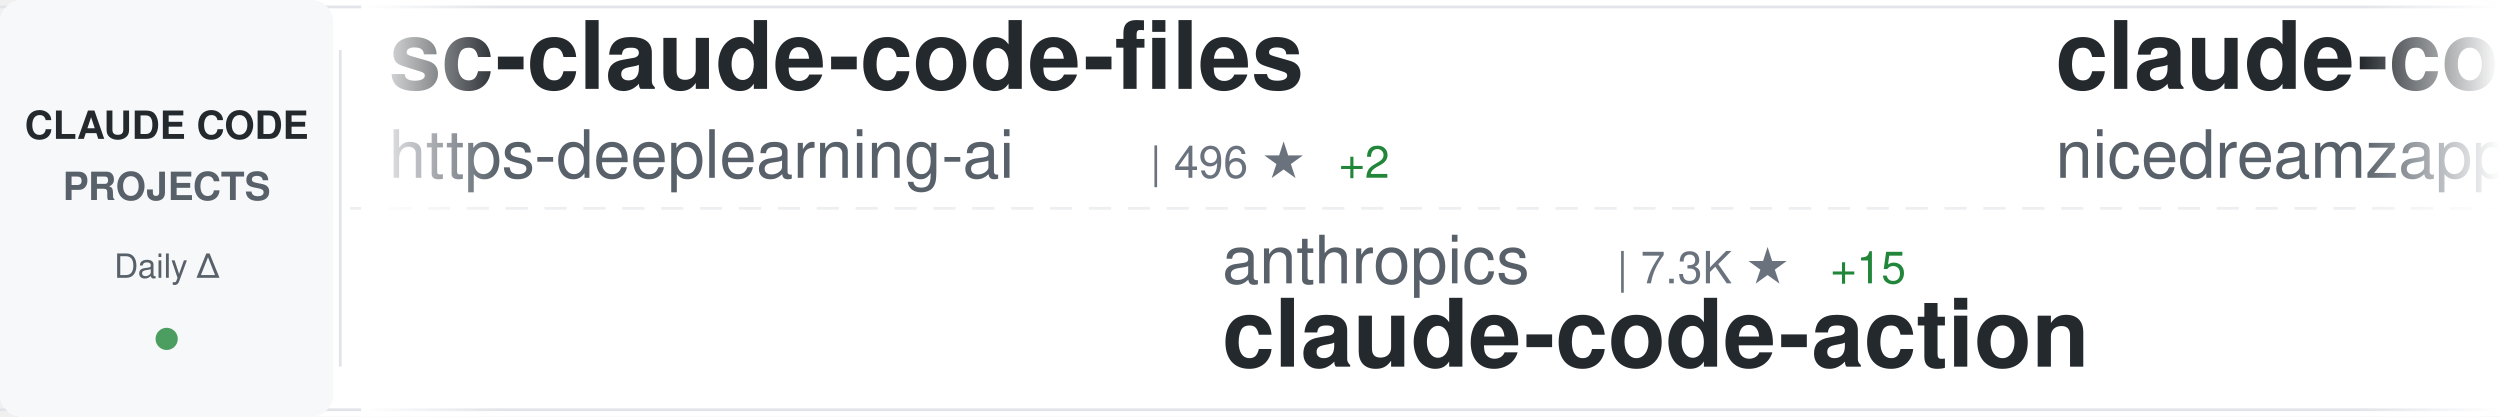
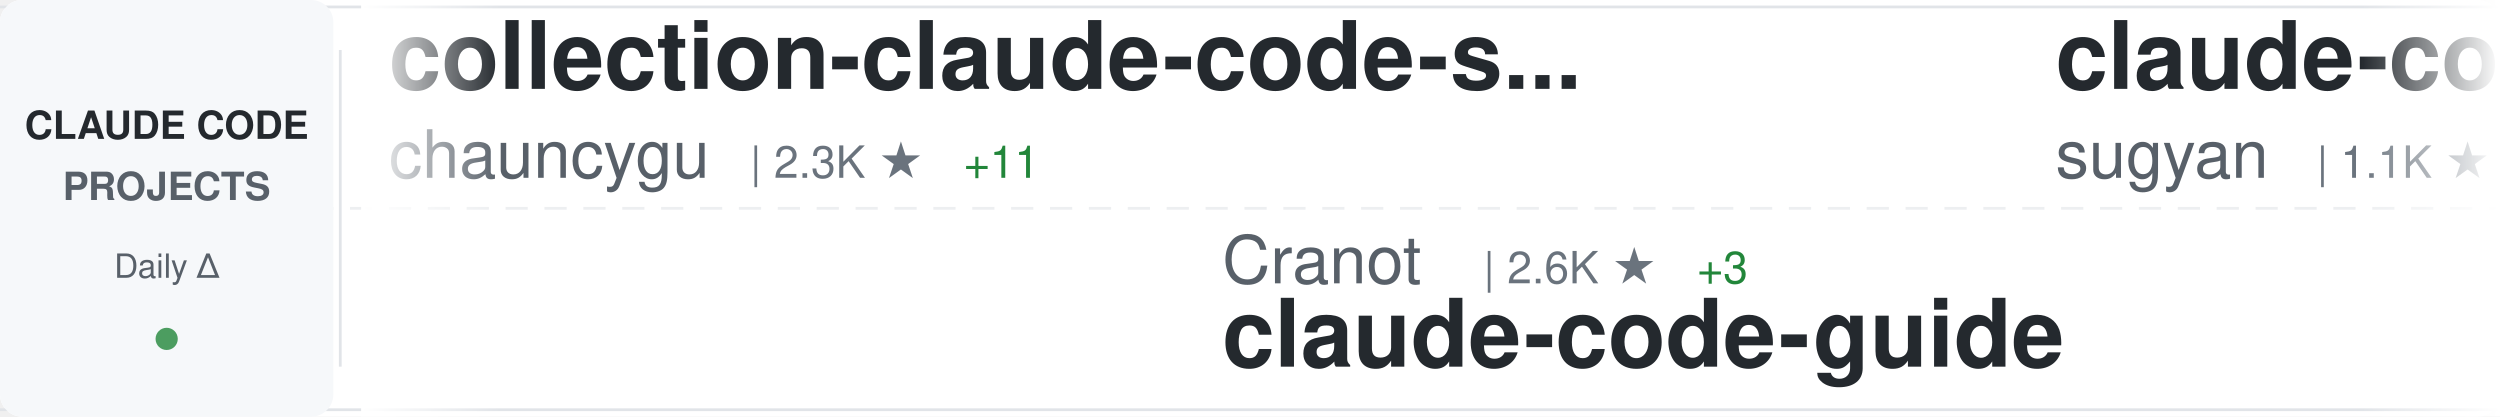
<svg xmlns="http://www.w3.org/2000/svg" width="900" height="150">
  <defs>
    <linearGradient id="awesomeLeftFade" x1="0%" y1="0%" x2="100%" y2="0%">
      <stop offset="0%" style="stop-color:#ffffff;stop-opacity:1" />
      <stop offset="100%" style="stop-color:#ffffff;stop-opacity:0" />
    </linearGradient>
    <linearGradient id="awesomeRightFade" x1="0%" y1="0%" x2="100%" y2="0%">
      <stop offset="0%" style="stop-color:#ffffff;stop-opacity:0" />
      <stop offset="100%" style="stop-color:#ffffff;stop-opacity:1" />
    </linearGradient>
  </defs>
  <rect width="900" height="150" fill="#ffffff" rx="8" />
  <rect x="0" y="2" width="900" height="1" fill="#e1e4e8" />
  <rect x="0" y="147" width="900" height="1" fill="#e1e4e8" />
  <line x1="0" y1="75" x2="900" y2="75" stroke="#e1e4e8" stroke-width="1" stroke-dasharray="8 6" opacity="0.6" />
  <rect x="0" y="0" width="120" height="150" fill="#f6f8fa" rx="8" />
  <text x="60" y="50" font-family="-apple-system, BlinkMacSystemFont, 'Segoe UI', Helvetica, Arial, sans-serif" font-size="14" font-weight="600" fill="#24292e" text-anchor="middle">CLAUDE CODE</text>
  <text x="60" y="72" font-family="-apple-system, BlinkMacSystemFont, 'Segoe UI', Helvetica, Arial, sans-serif" font-size="14" font-weight="600" fill="#586069" text-anchor="middle">PROJECTS</text>
  <text x="60" y="100" font-family="-apple-system, BlinkMacSystemFont, 'Segoe UI', Helvetica, Arial, sans-serif" font-size="12" font-weight="500" fill="#586069" text-anchor="middle">Daily Δ</text>
  <circle cx="60" cy="122" r="4" fill="#22863a" opacity="0.8" />
  <rect x="122" y="18" width="1" height="114" fill="#e1e4e8" />
  <clipPath id="awesomeTickerClip">
    <rect x="130" y="0" width="770" height="150" />
  </clipPath>
  <g clip-path="url(#awesomeTickerClip)">
    <g id="awesomeTickerItems">
      <animateTransform attributeName="transform" attributeType="XML" type="translate" from="0 0" to="-3000 0" dur="54s" repeatCount="indefinite" />
      <g transform="translate(0, 0)">
-         <text x="140" y="32" font-family="-apple-system, BlinkMacSystemFont, 'Segoe UI', Helvetica, Arial, sans-serif" font-size="34" font-weight="600" fill="#24292e">sc-claude-code-files</text>
-         <text x="140" y="64" font-family="-apple-system, BlinkMacSystemFont, 'Segoe UI', Helvetica, Arial, sans-serif" font-size="24" font-weight="400" fill="#586069">https-deeplearning-ai</text>
-         <text x="414" y="64" font-family="-apple-system, BlinkMacSystemFont, 'Segoe UI', Helvetica, Arial, sans-serif" font-size="16" font-weight="500" fill="#6a737d">| 496 ★</text>
-         <text x="482" y="64" font-family="-apple-system, BlinkMacSystemFont, 'Segoe UI', Helvetica, Arial, sans-serif" font-size="16" font-weight="500" fill="#22863a"> +2</text>
+         <text x="140" y="32" font-family="-apple-system, BlinkMacSystemFont, 'Segoe UI', Helvetica, Arial, sans-serif" font-size="34" font-weight="600" fill="#24292e">collection-claude-code-s...</text>
+         <text x="140" y="64" font-family="-apple-system, BlinkMacSystemFont, 'Segoe UI', Helvetica, Arial, sans-serif" font-size="24" font-weight="400" fill="#586069">chauncygu</text>
+         <text x="270" y="64" font-family="-apple-system, BlinkMacSystemFont, 'Segoe UI', Helvetica, Arial, sans-serif" font-size="16" font-weight="500" fill="#6a737d">| 2.3K ★</text>
+         <text x="347" y="64" font-family="-apple-system, BlinkMacSystemFont, 'Segoe UI', Helvetica, Arial, sans-serif" font-size="16" font-weight="500" fill="#22863a"> +11</text>
      </g>
      <g transform="translate(300, 0)">
-         <text x="140" y="102" font-family="-apple-system, BlinkMacSystemFont, 'Segoe UI', Helvetica, Arial, sans-serif" font-size="24" font-weight="400" fill="#586069">anthropics</text>
-         <text x="282" y="102" font-family="-apple-system, BlinkMacSystemFont, 'Segoe UI', Helvetica, Arial, sans-serif" font-size="16" font-weight="500" fill="#6a737d">| 7.3K ★</text>
-         <text x="359" y="102" font-family="-apple-system, BlinkMacSystemFont, 'Segoe UI', Helvetica, Arial, sans-serif" font-size="16" font-weight="500" fill="#22863a"> +15</text>
-         <text x="140" y="132" font-family="-apple-system, BlinkMacSystemFont, 'Segoe UI', Helvetica, Arial, sans-serif" font-size="34" font-weight="600" fill="#24292e">claude-code-action</text>
+         <text x="140" y="102" font-family="-apple-system, BlinkMacSystemFont, 'Segoe UI', Helvetica, Arial, sans-serif" font-size="24" font-weight="400" fill="#586069">Cranot</text>
+         <text x="234" y="102" font-family="-apple-system, BlinkMacSystemFont, 'Segoe UI', Helvetica, Arial, sans-serif" font-size="16" font-weight="500" fill="#6a737d">| 2.6K ★</text>
+         <text x="311" y="102" font-family="-apple-system, BlinkMacSystemFont, 'Segoe UI', Helvetica, Arial, sans-serif" font-size="16" font-weight="500" fill="#22863a"> +3</text>
+         <text x="140" y="132" font-family="-apple-system, BlinkMacSystemFont, 'Segoe UI', Helvetica, Arial, sans-serif" font-size="34" font-weight="600" fill="#24292e">claude-code-guide</text>
      </g>
      <g transform="translate(600, 0)">
-         <text x="140" y="32" font-family="-apple-system, BlinkMacSystemFont, 'Segoe UI', Helvetica, Arial, sans-serif" font-size="34" font-weight="600" fill="#24292e">claude-code-local</text>
-         <text x="140" y="64" font-family="-apple-system, BlinkMacSystemFont, 'Segoe UI', Helvetica, Arial, sans-serif" font-size="24" font-weight="400" fill="#586069">nicedreamzapp</text>
-         <text x="318" y="64" font-family="-apple-system, BlinkMacSystemFont, 'Segoe UI', Helvetica, Arial, sans-serif" font-size="16" font-weight="500" fill="#6a737d">| 2.2K ★</text>
-         <text x="395" y="64" font-family="-apple-system, BlinkMacSystemFont, 'Segoe UI', Helvetica, Arial, sans-serif" font-size="16" font-weight="500" fill="#22863a"> +53</text>
+         <text x="140" y="32" font-family="-apple-system, BlinkMacSystemFont, 'Segoe UI', Helvetica, Arial, sans-serif" font-size="34" font-weight="600" fill="#24292e">claude-code-webui</text>
+         <text x="140" y="64" font-family="-apple-system, BlinkMacSystemFont, 'Segoe UI', Helvetica, Arial, sans-serif" font-size="24" font-weight="400" fill="#586069">sugyan</text>
+         <text x="234" y="64" font-family="-apple-system, BlinkMacSystemFont, 'Segoe UI', Helvetica, Arial, sans-serif" font-size="16" font-weight="500" fill="#6a737d">| 1.1K ★</text>
      </g>
      <g transform="translate(900, 0)">
-         <text x="140" y="102" font-family="-apple-system, BlinkMacSystemFont, 'Segoe UI', Helvetica, Arial, sans-serif" font-size="24" font-weight="400" fill="#586069">alirezarezvani</text>
-         <text x="330" y="102" font-family="-apple-system, BlinkMacSystemFont, 'Segoe UI', Helvetica, Arial, sans-serif" font-size="16" font-weight="500" fill="#6a737d">| 12.7K ★</text>
-         <text x="416" y="102" font-family="-apple-system, BlinkMacSystemFont, 'Segoe UI', Helvetica, Arial, sans-serif" font-size="16" font-weight="500" fill="#22863a"> +113</text>
-         <text x="140" y="132" font-family="-apple-system, BlinkMacSystemFont, 'Segoe UI', Helvetica, Arial, sans-serif" font-size="34" font-weight="600" fill="#24292e">claude-skills</text>
+         <text x="140" y="102" font-family="-apple-system, BlinkMacSystemFont, 'Segoe UI', Helvetica, Arial, sans-serif" font-size="24" font-weight="400" fill="#586069">zebbern</text>
+         <text x="246" y="102" font-family="-apple-system, BlinkMacSystemFont, 'Segoe UI', Helvetica, Arial, sans-serif" font-size="16" font-weight="500" fill="#6a737d">| 4.0K ★</text>
+         <text x="323" y="102" font-family="-apple-system, BlinkMacSystemFont, 'Segoe UI', Helvetica, Arial, sans-serif" font-size="16" font-weight="500" fill="#22863a"> +22</text>
+         <text x="140" y="132" font-family="-apple-system, BlinkMacSystemFont, 'Segoe UI', Helvetica, Arial, sans-serif" font-size="34" font-weight="600" fill="#24292e">claude-code-guide</text>
      </g>
      <g transform="translate(1200, 0)">
-         <text x="140" y="32" font-family="-apple-system, BlinkMacSystemFont, 'Segoe UI', Helvetica, Arial, sans-serif" font-size="34" font-weight="600" fill="#24292e">claude-code-prompts</text>
-         <text x="140" y="64" font-family="-apple-system, BlinkMacSystemFont, 'Segoe UI', Helvetica, Arial, sans-serif" font-size="24" font-weight="400" fill="#586069">repowise-dev</text>
-         <text x="306" y="64" font-family="-apple-system, BlinkMacSystemFont, 'Segoe UI', Helvetica, Arial, sans-serif" font-size="16" font-weight="500" fill="#6a737d">| 965 ★</text>
-         <text x="374" y="64" font-family="-apple-system, BlinkMacSystemFont, 'Segoe UI', Helvetica, Arial, sans-serif" font-size="16" font-weight="500" fill="#22863a"> +3</text>
+         <text x="140" y="32" font-family="-apple-system, BlinkMacSystemFont, 'Segoe UI', Helvetica, Arial, sans-serif" font-size="34" font-weight="600" fill="#24292e">Claude-Code</text>
+         <text x="140" y="64" font-family="-apple-system, BlinkMacSystemFont, 'Segoe UI', Helvetica, Arial, sans-serif" font-size="24" font-weight="400" fill="#586069">pengchengneo</text>
+         <text x="306" y="64" font-family="-apple-system, BlinkMacSystemFont, 'Segoe UI', Helvetica, Arial, sans-serif" font-size="16" font-weight="500" fill="#6a737d">| 1.2K ★</text>
+         <text x="383" y="64" font-family="-apple-system, BlinkMacSystemFont, 'Segoe UI', Helvetica, Arial, sans-serif" font-size="16" font-weight="500" fill="#22863a"> +4</text>
      </g>
      <g transform="translate(1500, 0)">
+         <text x="140" y="102" font-family="-apple-system, BlinkMacSystemFont, 'Segoe UI', Helvetica, Arial, sans-serif" font-size="24" font-weight="400" fill="#586069">Hyper66666</text>
+         <text x="282" y="102" font-family="-apple-system, BlinkMacSystemFont, 'Segoe UI', Helvetica, Arial, sans-serif" font-size="16" font-weight="500" fill="#6a737d">| 213 ★</text>
+         <text x="350" y="102" font-family="-apple-system, BlinkMacSystemFont, 'Segoe UI', Helvetica, Arial, sans-serif" font-size="16" font-weight="500" fill="#22863a"> +1</text>
+         <text x="140" y="132" font-family="-apple-system, BlinkMacSystemFont, 'Segoe UI', Helvetica, Arial, sans-serif" font-size="34" font-weight="600" fill="#24292e">claude-code-sourcemap</text>
+       </g>
+       <g transform="translate(1800, 0)">
+         <text x="140" y="32" font-family="-apple-system, BlinkMacSystemFont, 'Segoe UI', Helvetica, Arial, sans-serif" font-size="34" font-weight="600" fill="#24292e">Claude-Code-Usage-Monito...</text>
+         <text x="140" y="64" font-family="-apple-system, BlinkMacSystemFont, 'Segoe UI', Helvetica, Arial, sans-serif" font-size="24" font-weight="400" fill="#586069">Maciek-roboblog</text>
+         <text x="342" y="64" font-family="-apple-system, BlinkMacSystemFont, 'Segoe UI', Helvetica, Arial, sans-serif" font-size="16" font-weight="500" fill="#6a737d">| 7.8K ★</text>
+         <text x="419" y="64" font-family="-apple-system, BlinkMacSystemFont, 'Segoe UI', Helvetica, Arial, sans-serif" font-size="16" font-weight="500" fill="#22863a"> +9</text>
+       </g>
+       <g transform="translate(2100, 0)">
        <text x="140" y="102" font-family="-apple-system, BlinkMacSystemFont, 'Segoe UI', Helvetica, Arial, sans-serif" font-size="24" font-weight="400" fill="#586069">affaan-m</text>
-         <text x="258" y="102" font-family="-apple-system, BlinkMacSystemFont, 'Segoe UI', Helvetica, Arial, sans-serif" font-size="16" font-weight="500" fill="#6a737d">| 166.8K ★</text>
-         <text x="353" y="102" font-family="-apple-system, BlinkMacSystemFont, 'Segoe UI', Helvetica, Arial, sans-serif" font-size="16" font-weight="500" fill="#22863a"> +777</text>
+         <text x="258" y="102" font-family="-apple-system, BlinkMacSystemFont, 'Segoe UI', Helvetica, Arial, sans-serif" font-size="16" font-weight="500" fill="#6a737d">| 166.9K ★</text>
+         <text x="353" y="102" font-family="-apple-system, BlinkMacSystemFont, 'Segoe UI', Helvetica, Arial, sans-serif" font-size="16" font-weight="500" fill="#22863a"> +751</text>
        <text x="140" y="132" font-family="-apple-system, BlinkMacSystemFont, 'Segoe UI', Helvetica, Arial, sans-serif" font-size="34" font-weight="600" fill="#24292e">everything-claude-code</text>
      </g>
-       <g transform="translate(1800, 0)">
-         <text x="140" y="32" font-family="-apple-system, BlinkMacSystemFont, 'Segoe UI', Helvetica, Arial, sans-serif" font-size="34" font-weight="600" fill="#24292e">claude-code-proxy</text>
-         <text x="140" y="64" font-family="-apple-system, BlinkMacSystemFont, 'Segoe UI', Helvetica, Arial, sans-serif" font-size="24" font-weight="400" fill="#586069">fuergaosi233</text>
-         <text x="306" y="64" font-family="-apple-system, BlinkMacSystemFont, 'Segoe UI', Helvetica, Arial, sans-serif" font-size="16" font-weight="500" fill="#6a737d">| 2.5K ★</text>
-         <text x="383" y="64" font-family="-apple-system, BlinkMacSystemFont, 'Segoe UI', Helvetica, Arial, sans-serif" font-size="16" font-weight="500" fill="#22863a"> +6</text>
-       </g>
-       <g transform="translate(2100, 0)">
-         <text x="140" y="102" font-family="-apple-system, BlinkMacSystemFont, 'Segoe UI', Helvetica, Arial, sans-serif" font-size="24" font-weight="400" fill="#586069">centminmod</text>
-         <text x="282" y="102" font-family="-apple-system, BlinkMacSystemFont, 'Segoe UI', Helvetica, Arial, sans-serif" font-size="16" font-weight="500" fill="#6a737d">| 2.2K ★</text>
-         <text x="359" y="102" font-family="-apple-system, BlinkMacSystemFont, 'Segoe UI', Helvetica, Arial, sans-serif" font-size="16" font-weight="500" fill="#22863a"> +2</text>
-         <text x="140" y="132" font-family="-apple-system, BlinkMacSystemFont, 'Segoe UI', Helvetica, Arial, sans-serif" font-size="34" font-weight="600" fill="#24292e">my-claude-code-setup</text>
-       </g>
      <g transform="translate(2400, 0)">
-         <text x="140" y="32" font-family="-apple-system, BlinkMacSystemFont, 'Segoe UI', Helvetica, Arial, sans-serif" font-size="34" font-weight="600" fill="#24292e">claude-code-templates</text>
-         <text x="140" y="64" font-family="-apple-system, BlinkMacSystemFont, 'Segoe UI', Helvetica, Arial, sans-serif" font-size="24" font-weight="400" fill="#586069">davila7</text>
-         <text x="246" y="64" font-family="-apple-system, BlinkMacSystemFont, 'Segoe UI', Helvetica, Arial, sans-serif" font-size="16" font-weight="500" fill="#6a737d">| 25.3K ★</text>
-         <text x="332" y="64" font-family="-apple-system, BlinkMacSystemFont, 'Segoe UI', Helvetica, Arial, sans-serif" font-size="16" font-weight="500" fill="#22863a"> +166</text>
+         <text x="140" y="32" font-family="-apple-system, BlinkMacSystemFont, 'Segoe UI', Helvetica, Arial, sans-serif" font-size="34" font-weight="600" fill="#24292e">ClaudeCodeAgents</text>
+         <text x="140" y="64" font-family="-apple-system, BlinkMacSystemFont, 'Segoe UI', Helvetica, Arial, sans-serif" font-size="24" font-weight="400" fill="#586069">darcyegb</text>
+         <text x="258" y="64" font-family="-apple-system, BlinkMacSystemFont, 'Segoe UI', Helvetica, Arial, sans-serif" font-size="16" font-weight="500" fill="#6a737d">| 673 ★</text>
+         <text x="326" y="64" font-family="-apple-system, BlinkMacSystemFont, 'Segoe UI', Helvetica, Arial, sans-serif" font-size="16" font-weight="500" fill="#22863a"> +1</text>
      </g>
      <g transform="translate(2700, 0)">
-         <text x="140" y="102" font-family="-apple-system, BlinkMacSystemFont, 'Segoe UI', Helvetica, Arial, sans-serif" font-size="24" font-weight="400" fill="#586069">zstmfhy</text>
-         <text x="246" y="102" font-family="-apple-system, BlinkMacSystemFont, 'Segoe UI', Helvetica, Arial, sans-serif" font-size="16" font-weight="500" fill="#6a737d">| 190 ★</text>
-         <text x="140" y="132" font-family="-apple-system, BlinkMacSystemFont, 'Segoe UI', Helvetica, Arial, sans-serif" font-size="34" font-weight="600" fill="#24292e">Claude-code</text>
+         <text x="140" y="102" font-family="-apple-system, BlinkMacSystemFont, 'Segoe UI', Helvetica, Arial, sans-serif" font-size="24" font-weight="400" fill="#586069">ykdojo</text>
+         <text x="234" y="102" font-family="-apple-system, BlinkMacSystemFont, 'Segoe UI', Helvetica, Arial, sans-serif" font-size="16" font-weight="500" fill="#6a737d">| 7.9K ★</text>
+         <text x="311" y="102" font-family="-apple-system, BlinkMacSystemFont, 'Segoe UI', Helvetica, Arial, sans-serif" font-size="16" font-weight="500" fill="#22863a"> +20</text>
+         <text x="140" y="132" font-family="-apple-system, BlinkMacSystemFont, 'Segoe UI', Helvetica, Arial, sans-serif" font-size="34" font-weight="600" fill="#24292e">claude-code-tips</text>
      </g>
      <g transform="translate(3000, 0)">
-         <text x="140" y="32" font-family="-apple-system, BlinkMacSystemFont, 'Segoe UI', Helvetica, Arial, sans-serif" font-size="34" font-weight="600" fill="#24292e">sc-claude-code-files</text>
-         <text x="140" y="64" font-family="-apple-system, BlinkMacSystemFont, 'Segoe UI', Helvetica, Arial, sans-serif" font-size="24" font-weight="400" fill="#586069">https-deeplearning-ai</text>
-         <text x="414" y="64" font-family="-apple-system, BlinkMacSystemFont, 'Segoe UI', Helvetica, Arial, sans-serif" font-size="16" font-weight="500" fill="#6a737d">| 496 ★</text>
-         <text x="482" y="64" font-family="-apple-system, BlinkMacSystemFont, 'Segoe UI', Helvetica, Arial, sans-serif" font-size="16" font-weight="500" fill="#22863a"> +2</text>
+         <text x="140" y="32" font-family="-apple-system, BlinkMacSystemFont, 'Segoe UI', Helvetica, Arial, sans-serif" font-size="34" font-weight="600" fill="#24292e">collection-claude-code-s...</text>
+         <text x="140" y="64" font-family="-apple-system, BlinkMacSystemFont, 'Segoe UI', Helvetica, Arial, sans-serif" font-size="24" font-weight="400" fill="#586069">chauncygu</text>
+         <text x="270" y="64" font-family="-apple-system, BlinkMacSystemFont, 'Segoe UI', Helvetica, Arial, sans-serif" font-size="16" font-weight="500" fill="#6a737d">| 2.3K ★</text>
+         <text x="347" y="64" font-family="-apple-system, BlinkMacSystemFont, 'Segoe UI', Helvetica, Arial, sans-serif" font-size="16" font-weight="500" fill="#22863a"> +11</text>
      </g>
      <g transform="translate(3300, 0)">
-         <text x="140" y="102" font-family="-apple-system, BlinkMacSystemFont, 'Segoe UI', Helvetica, Arial, sans-serif" font-size="24" font-weight="400" fill="#586069">anthropics</text>
-         <text x="282" y="102" font-family="-apple-system, BlinkMacSystemFont, 'Segoe UI', Helvetica, Arial, sans-serif" font-size="16" font-weight="500" fill="#6a737d">| 7.3K ★</text>
-         <text x="359" y="102" font-family="-apple-system, BlinkMacSystemFont, 'Segoe UI', Helvetica, Arial, sans-serif" font-size="16" font-weight="500" fill="#22863a"> +15</text>
-         <text x="140" y="132" font-family="-apple-system, BlinkMacSystemFont, 'Segoe UI', Helvetica, Arial, sans-serif" font-size="34" font-weight="600" fill="#24292e">claude-code-action</text>
+         <text x="140" y="102" font-family="-apple-system, BlinkMacSystemFont, 'Segoe UI', Helvetica, Arial, sans-serif" font-size="24" font-weight="400" fill="#586069">Cranot</text>
+         <text x="234" y="102" font-family="-apple-system, BlinkMacSystemFont, 'Segoe UI', Helvetica, Arial, sans-serif" font-size="16" font-weight="500" fill="#6a737d">| 2.6K ★</text>
+         <text x="311" y="102" font-family="-apple-system, BlinkMacSystemFont, 'Segoe UI', Helvetica, Arial, sans-serif" font-size="16" font-weight="500" fill="#22863a"> +3</text>
+         <text x="140" y="132" font-family="-apple-system, BlinkMacSystemFont, 'Segoe UI', Helvetica, Arial, sans-serif" font-size="34" font-weight="600" fill="#24292e">claude-code-guide</text>
      </g>
      <g transform="translate(3600, 0)">
-         <text x="140" y="32" font-family="-apple-system, BlinkMacSystemFont, 'Segoe UI', Helvetica, Arial, sans-serif" font-size="34" font-weight="600" fill="#24292e">claude-code-local</text>
-         <text x="140" y="64" font-family="-apple-system, BlinkMacSystemFont, 'Segoe UI', Helvetica, Arial, sans-serif" font-size="24" font-weight="400" fill="#586069">nicedreamzapp</text>
-         <text x="318" y="64" font-family="-apple-system, BlinkMacSystemFont, 'Segoe UI', Helvetica, Arial, sans-serif" font-size="16" font-weight="500" fill="#6a737d">| 2.2K ★</text>
-         <text x="395" y="64" font-family="-apple-system, BlinkMacSystemFont, 'Segoe UI', Helvetica, Arial, sans-serif" font-size="16" font-weight="500" fill="#22863a"> +53</text>
+         <text x="140" y="32" font-family="-apple-system, BlinkMacSystemFont, 'Segoe UI', Helvetica, Arial, sans-serif" font-size="34" font-weight="600" fill="#24292e">claude-code-webui</text>
+         <text x="140" y="64" font-family="-apple-system, BlinkMacSystemFont, 'Segoe UI', Helvetica, Arial, sans-serif" font-size="24" font-weight="400" fill="#586069">sugyan</text>
+         <text x="234" y="64" font-family="-apple-system, BlinkMacSystemFont, 'Segoe UI', Helvetica, Arial, sans-serif" font-size="16" font-weight="500" fill="#6a737d">| 1.1K ★</text>
      </g>
      <g transform="translate(3900, 0)">
-         <text x="140" y="102" font-family="-apple-system, BlinkMacSystemFont, 'Segoe UI', Helvetica, Arial, sans-serif" font-size="24" font-weight="400" fill="#586069">alirezarezvani</text>
-         <text x="330" y="102" font-family="-apple-system, BlinkMacSystemFont, 'Segoe UI', Helvetica, Arial, sans-serif" font-size="16" font-weight="500" fill="#6a737d">| 12.7K ★</text>
-         <text x="416" y="102" font-family="-apple-system, BlinkMacSystemFont, 'Segoe UI', Helvetica, Arial, sans-serif" font-size="16" font-weight="500" fill="#22863a"> +113</text>
-         <text x="140" y="132" font-family="-apple-system, BlinkMacSystemFont, 'Segoe UI', Helvetica, Arial, sans-serif" font-size="34" font-weight="600" fill="#24292e">claude-skills</text>
+         <text x="140" y="102" font-family="-apple-system, BlinkMacSystemFont, 'Segoe UI', Helvetica, Arial, sans-serif" font-size="24" font-weight="400" fill="#586069">zebbern</text>
+         <text x="246" y="102" font-family="-apple-system, BlinkMacSystemFont, 'Segoe UI', Helvetica, Arial, sans-serif" font-size="16" font-weight="500" fill="#6a737d">| 4.0K ★</text>
+         <text x="323" y="102" font-family="-apple-system, BlinkMacSystemFont, 'Segoe UI', Helvetica, Arial, sans-serif" font-size="16" font-weight="500" fill="#22863a"> +22</text>
+         <text x="140" y="132" font-family="-apple-system, BlinkMacSystemFont, 'Segoe UI', Helvetica, Arial, sans-serif" font-size="34" font-weight="600" fill="#24292e">claude-code-guide</text>
      </g>
    </g>
  </g>
  <rect x="130" y="0" width="50" height="150" fill="url(#awesomeLeftFade)" />
  <rect x="850" y="0" width="50" height="150" fill="url(#awesomeRightFade)" />
</svg>
